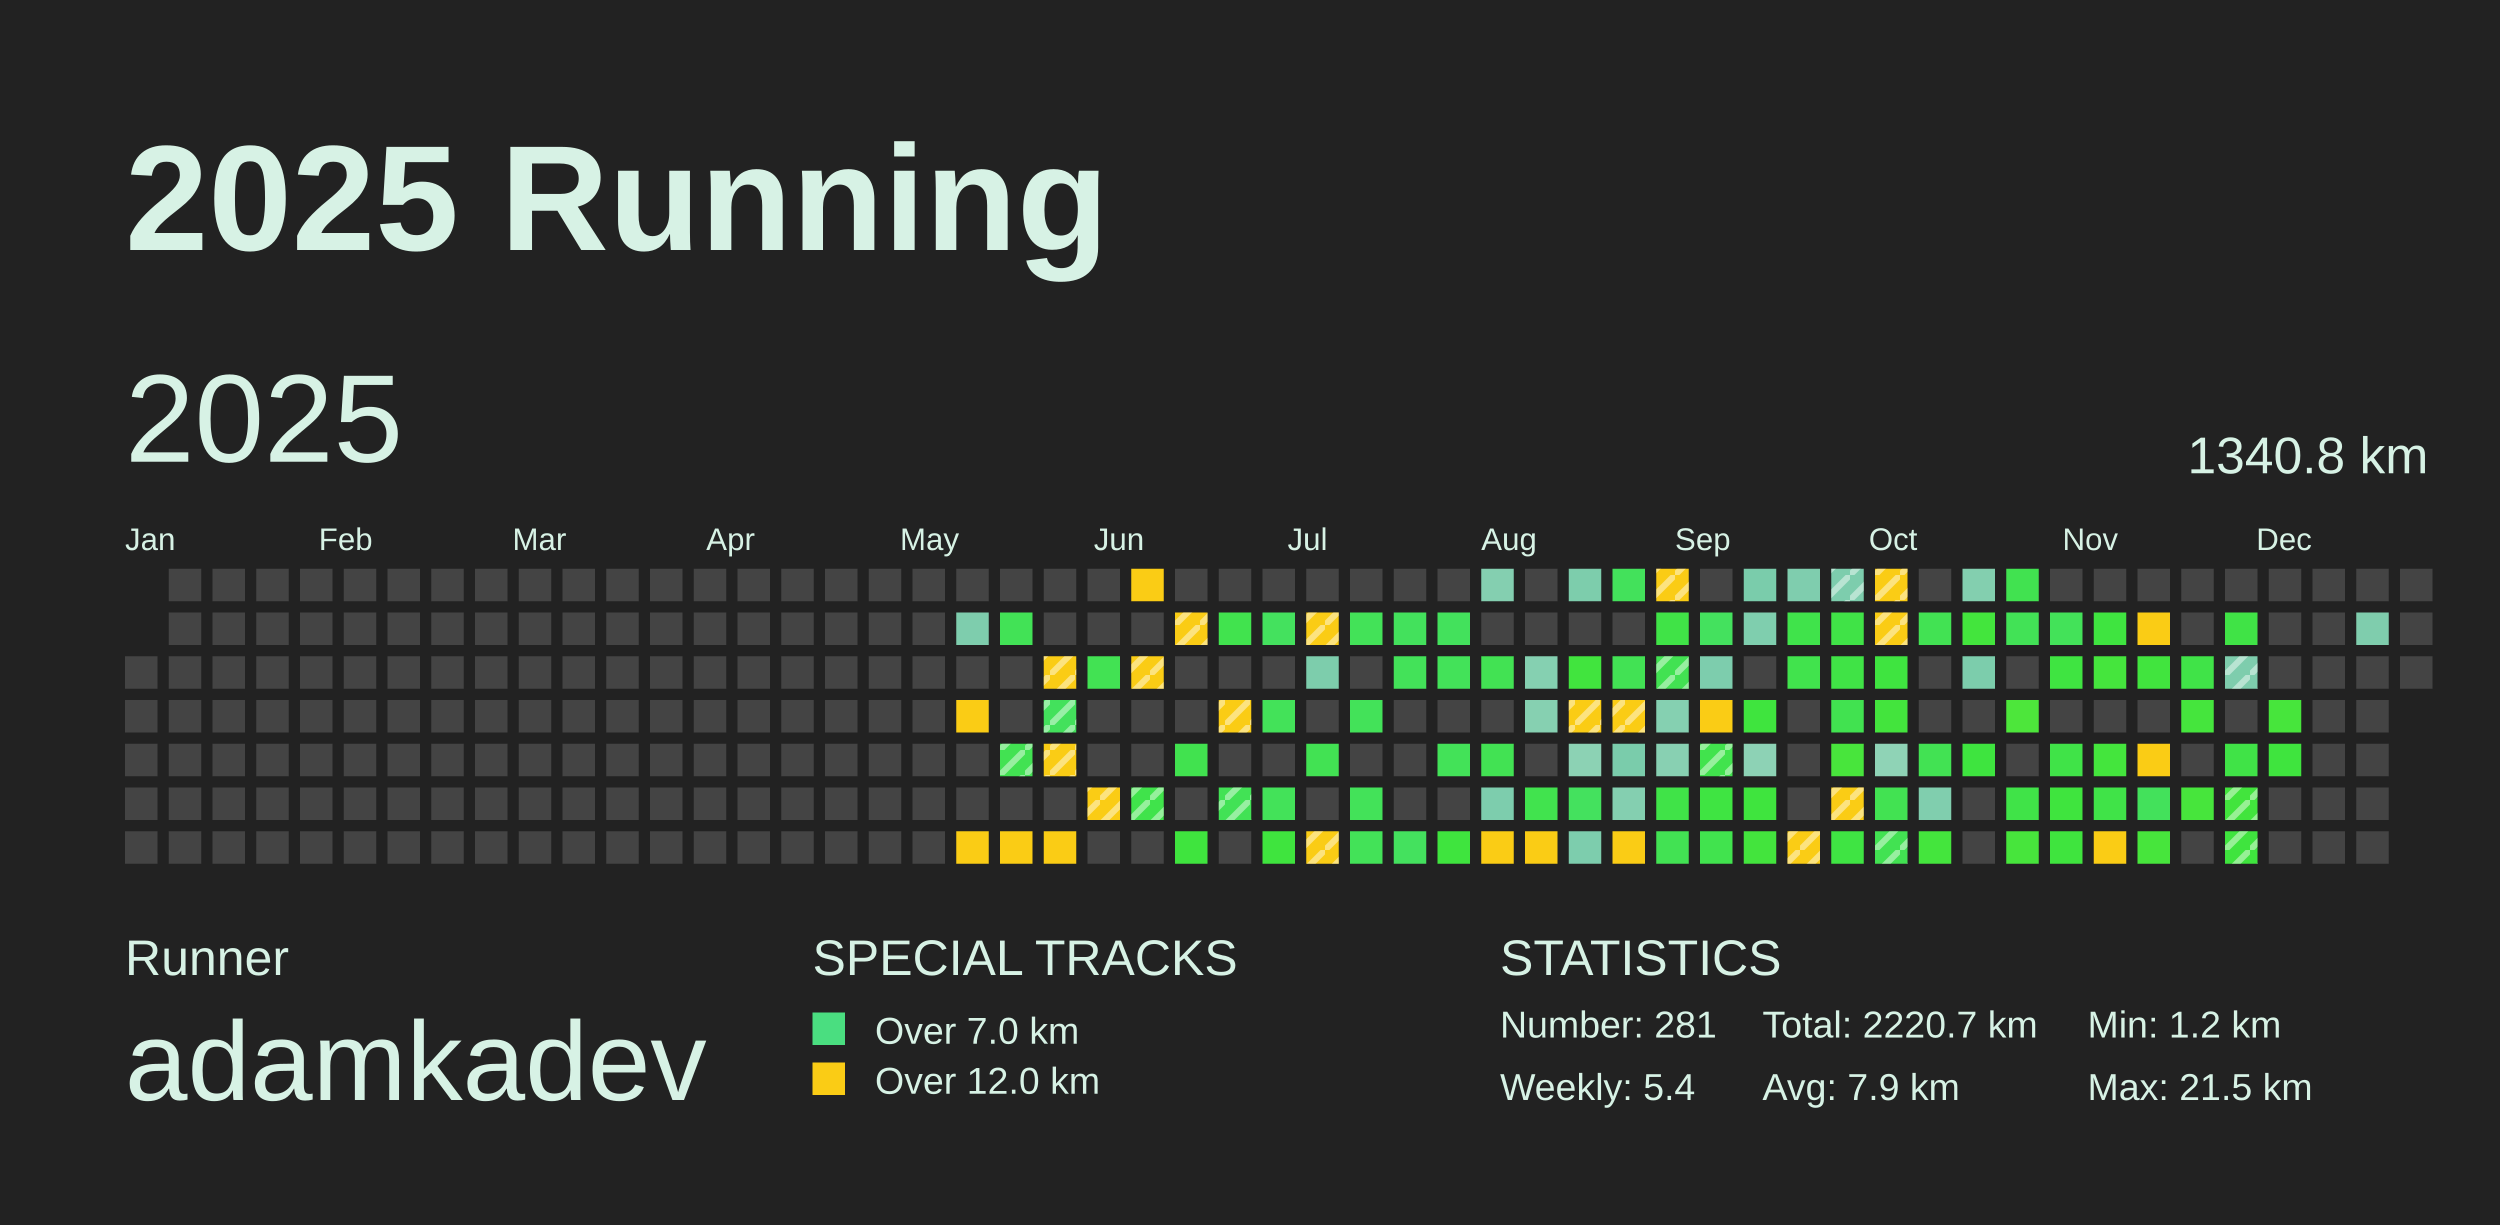
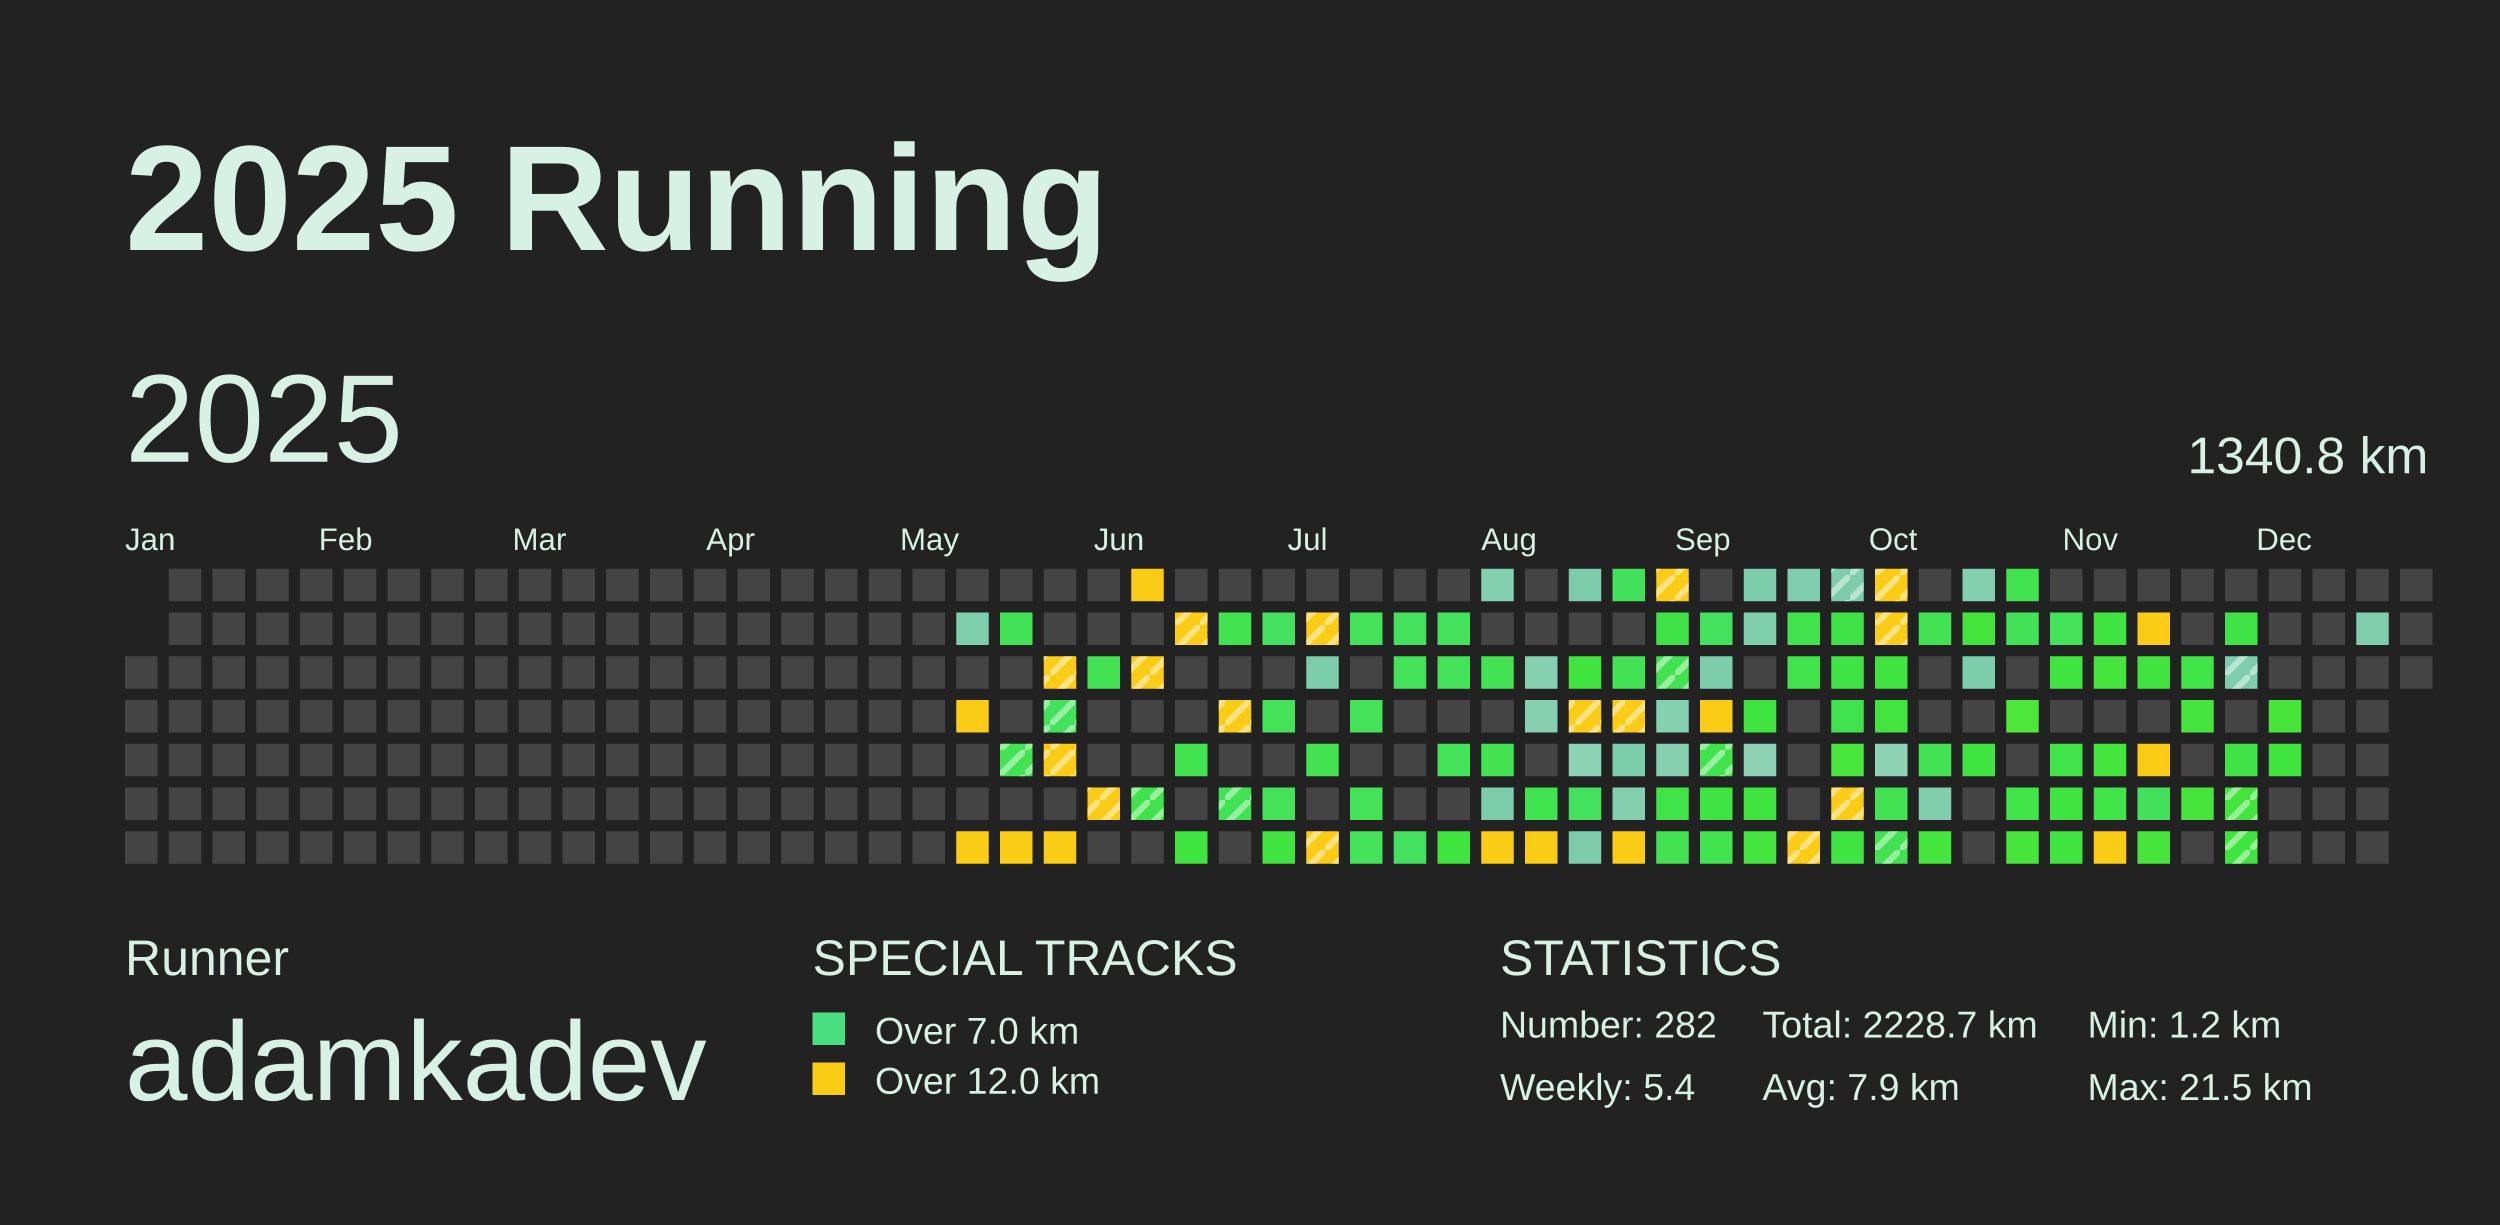
<svg xmlns="http://www.w3.org/2000/svg" baseProfile="full" height="98mm" version="1.1" viewBox="0,0,200,98" width="200mm">
  <defs>
    <pattern height="2" id="indoor-stripe" patternUnits="userSpaceOnUse" width="2">
      <line stroke="white" stroke-opacity="0.45" stroke-width="0.5" x1="0" x2="2" y1="2" y2="0" />
    </pattern>
  </defs>
  <rect fill="#222222" height="98" width="200" x="0" y="0" />
  <text fill="#D7F2E5" style="font-size:12px; font-family:Arial; font-weight:bold;" x="10" y="20">2025 Running</text>
  <text fill="#D7F2E5" style="font-size:4px; font-family:Arial" x="10" y="78">Runner</text>
  <text fill="#D7F2E5" style="font-size:9px; font-family:Arial" x="10" y="88">adamkadev</text>
  <text fill="#D7F2E5" style="font-size:4px; font-family:Arial" x="65" y="78">SPECIAL TRACKS</text>
  <rect fill="#4ADE80" height="2.6" width="2.6" x="65" y="81" />
  <text fill="#D7F2E5" style="font-size:3px; font-family:Arial" x="70" y="83.5">Over 7.0 km</text>
  <rect fill="#FACC15" height="2.6" width="2.6" x="65" y="85" />
  <text fill="#D7F2E5" style="font-size:3px; font-family:Arial" x="70" y="87.5">Over 12.0 km</text>
  <text fill="#D7F2E5" style="font-size:4px; font-family:Arial" x="120" y="78">STATISTICS</text>
-   <text fill="#D7F2E5" style="font-size:3px; font-family:Arial" x="120" y="83">Number: 281</text>
+   <text fill="#D7F2E5" style="font-size:3px; font-family:Arial" x="120" y="83">Number: 282</text>
  <text fill="#D7F2E5" style="font-size:3px; font-family:Arial" x="120" y="88">Weekly: 5.4</text>
-   <text fill="#D7F2E5" style="font-size:3px; font-family:Arial" x="141" y="83">Total: 2220.7 km</text>
+   <text fill="#D7F2E5" style="font-size:3px; font-family:Arial" x="141" y="83">Total: 2228.7 km</text>
  <text fill="#D7F2E5" style="font-size:3px; font-family:Arial" x="141" y="88">Avg: 7.9 km</text>
  <text fill="#D7F2E5" style="font-size:3px; font-family:Arial" x="167" y="83">Min: 1.2 km</text>
  <text fill="#D7F2E5" style="font-size:3px; font-family:Arial" x="167" y="88">Max: 21.5 km</text>
  <text dominant-baseline="hanging" fill="#D7F2E5" style="font-size:10.0px; font-family:Arial;" x="10" y="30">2025</text>
  <text dominant-baseline="hanging" fill="#D7F2E5" style="font-size:4.125px; font-family:Arial;" x="175" y="35">1340.8 km</text>
  <text fill="#D7F2E5" style="font-size:2.5px; font-family:Arial" x="10.0" y="44">Jan</text>
  <text fill="#D7F2E5" style="font-size:2.5px; font-family:Arial" x="25.5" y="44">Feb</text>
  <text fill="#D7F2E5" style="font-size:2.5px; font-family:Arial" x="41.0" y="44">Mar</text>
  <text fill="#D7F2E5" style="font-size:2.5px; font-family:Arial" x="56.5" y="44">Apr</text>
  <text fill="#D7F2E5" style="font-size:2.5px; font-family:Arial" x="72.0" y="44">May</text>
  <text fill="#D7F2E5" style="font-size:2.5px; font-family:Arial" x="87.5" y="44">Jun</text>
  <text fill="#D7F2E5" style="font-size:2.5px; font-family:Arial" x="103.0" y="44">Jul</text>
  <text fill="#D7F2E5" style="font-size:2.5px; font-family:Arial" x="118.5" y="44">Aug</text>
  <text fill="#D7F2E5" style="font-size:2.5px; font-family:Arial" x="134.0" y="44">Sep</text>
  <text fill="#D7F2E5" style="font-size:2.5px; font-family:Arial" x="149.5" y="44">Oct</text>
  <text fill="#D7F2E5" style="font-size:2.5px; font-family:Arial" x="165.0" y="44">Nov</text>
  <text fill="#D7F2E5" style="font-size:2.5px; font-family:Arial" x="180.5" y="44">Dec</text>
  <rect fill="#444444" height="2.6" width="2.6" x="10.0" y="52.5" />
  <rect fill="#444444" height="2.6" width="2.6" x="10.0" y="56.0" />
  <rect fill="#444444" height="2.6" width="2.6" x="10.0" y="59.5" />
  <rect fill="#444444" height="2.6" width="2.6" x="10.0" y="63.0" />
  <rect fill="#444444" height="2.6" width="2.6" x="10.0" y="66.5" />
  <rect fill="#444444" height="2.6" width="2.6" x="13.5" y="45.5" />
  <rect fill="#444444" height="2.6" width="2.6" x="13.5" y="49.0" />
  <rect fill="#444444" height="2.6" width="2.6" x="13.5" y="52.5" />
  <rect fill="#444444" height="2.6" width="2.6" x="13.5" y="56.0" />
  <rect fill="#444444" height="2.6" width="2.6" x="13.5" y="59.5" />
  <rect fill="#444444" height="2.6" width="2.6" x="13.5" y="63.0" />
  <rect fill="#444444" height="2.6" width="2.6" x="13.5" y="66.5" />
  <rect fill="#444444" height="2.6" width="2.6" x="17.0" y="45.5" />
  <rect fill="#444444" height="2.6" width="2.6" x="17.0" y="49.0" />
  <rect fill="#444444" height="2.6" width="2.6" x="17.0" y="52.5" />
  <rect fill="#444444" height="2.6" width="2.6" x="17.0" y="56.0" />
  <rect fill="#444444" height="2.6" width="2.6" x="17.0" y="59.5" />
  <rect fill="#444444" height="2.6" width="2.6" x="17.0" y="63.0" />
  <rect fill="#444444" height="2.6" width="2.6" x="17.0" y="66.5" />
  <rect fill="#444444" height="2.6" width="2.6" x="20.5" y="45.5" />
  <rect fill="#444444" height="2.6" width="2.6" x="20.5" y="49.0" />
  <rect fill="#444444" height="2.6" width="2.6" x="20.5" y="52.5" />
  <rect fill="#444444" height="2.6" width="2.6" x="20.5" y="56.0" />
  <rect fill="#444444" height="2.6" width="2.6" x="20.5" y="59.5" />
  <rect fill="#444444" height="2.6" width="2.6" x="20.5" y="63.0" />
  <rect fill="#444444" height="2.6" width="2.6" x="20.5" y="66.5" />
  <rect fill="#444444" height="2.6" width="2.6" x="24.0" y="45.5" />
  <rect fill="#444444" height="2.6" width="2.6" x="24.0" y="49.0" />
  <rect fill="#444444" height="2.6" width="2.6" x="24.0" y="52.5" />
  <rect fill="#444444" height="2.6" width="2.6" x="24.0" y="56.0" />
  <rect fill="#444444" height="2.6" width="2.6" x="24.0" y="59.5" />
  <rect fill="#444444" height="2.6" width="2.6" x="24.0" y="63.0" />
  <rect fill="#444444" height="2.6" width="2.6" x="24.0" y="66.5" />
  <rect fill="#444444" height="2.6" width="2.6" x="27.5" y="45.5" />
  <rect fill="#444444" height="2.6" width="2.6" x="27.5" y="49.0" />
  <rect fill="#444444" height="2.6" width="2.6" x="27.5" y="52.5" />
  <rect fill="#444444" height="2.6" width="2.6" x="27.5" y="56.0" />
  <rect fill="#444444" height="2.6" width="2.6" x="27.5" y="59.5" />
  <rect fill="#444444" height="2.6" width="2.6" x="27.5" y="63.0" />
  <rect fill="#444444" height="2.6" width="2.6" x="27.5" y="66.5" />
  <rect fill="#444444" height="2.6" width="2.6" x="31.0" y="45.5" />
  <rect fill="#444444" height="2.6" width="2.6" x="31.0" y="49.0" />
  <rect fill="#444444" height="2.6" width="2.6" x="31.0" y="52.5" />
  <rect fill="#444444" height="2.6" width="2.6" x="31.0" y="56.0" />
  <rect fill="#444444" height="2.6" width="2.6" x="31.0" y="59.5" />
  <rect fill="#444444" height="2.6" width="2.6" x="31.0" y="63.0" />
  <rect fill="#444444" height="2.6" width="2.6" x="31.0" y="66.5" />
  <rect fill="#444444" height="2.6" width="2.6" x="34.5" y="45.5" />
  <rect fill="#444444" height="2.6" width="2.6" x="34.5" y="49.0" />
  <rect fill="#444444" height="2.6" width="2.6" x="34.5" y="52.5" />
  <rect fill="#444444" height="2.6" width="2.6" x="34.5" y="56.0" />
  <rect fill="#444444" height="2.6" width="2.6" x="34.5" y="59.5" />
  <rect fill="#444444" height="2.6" width="2.6" x="34.5" y="63.0" />
  <rect fill="#444444" height="2.6" width="2.6" x="34.5" y="66.5" />
  <rect fill="#444444" height="2.6" width="2.6" x="38.0" y="45.5" />
  <rect fill="#444444" height="2.6" width="2.6" x="38.0" y="49.0" />
  <rect fill="#444444" height="2.6" width="2.6" x="38.0" y="52.5" />
  <rect fill="#444444" height="2.6" width="2.6" x="38.0" y="56.0" />
  <rect fill="#444444" height="2.6" width="2.6" x="38.0" y="59.5" />
  <rect fill="#444444" height="2.6" width="2.6" x="38.0" y="63.0" />
  <rect fill="#444444" height="2.6" width="2.6" x="38.0" y="66.5" />
  <rect fill="#444444" height="2.6" width="2.6" x="41.5" y="45.5" />
  <rect fill="#444444" height="2.6" width="2.6" x="41.5" y="49.0" />
  <rect fill="#444444" height="2.6" width="2.6" x="41.5" y="52.5" />
  <rect fill="#444444" height="2.6" width="2.6" x="41.5" y="56.0" />
  <rect fill="#444444" height="2.6" width="2.6" x="41.5" y="59.5" />
  <rect fill="#444444" height="2.6" width="2.6" x="41.5" y="63.0" />
  <rect fill="#444444" height="2.6" width="2.6" x="41.5" y="66.5" />
  <rect fill="#444444" height="2.6" width="2.6" x="45.0" y="45.5" />
  <rect fill="#444444" height="2.6" width="2.6" x="45.0" y="49.0" />
  <rect fill="#444444" height="2.6" width="2.6" x="45.0" y="52.5" />
  <rect fill="#444444" height="2.6" width="2.6" x="45.0" y="56.0" />
  <rect fill="#444444" height="2.6" width="2.6" x="45.0" y="59.5" />
  <rect fill="#444444" height="2.6" width="2.6" x="45.0" y="63.0" />
  <rect fill="#444444" height="2.6" width="2.6" x="45.0" y="66.5" />
  <rect fill="#444444" height="2.6" width="2.6" x="48.5" y="45.5" />
  <rect fill="#444444" height="2.6" width="2.6" x="48.5" y="49.0" />
  <rect fill="#444444" height="2.6" width="2.6" x="48.5" y="52.5" />
  <rect fill="#444444" height="2.6" width="2.6" x="48.5" y="56.0" />
  <rect fill="#444444" height="2.6" width="2.6" x="48.5" y="59.5" />
  <rect fill="#444444" height="2.6" width="2.6" x="48.5" y="63.0" />
  <rect fill="#444444" height="2.6" width="2.6" x="48.5" y="66.5" />
  <rect fill="#444444" height="2.6" width="2.6" x="52.0" y="45.5" />
  <rect fill="#444444" height="2.6" width="2.6" x="52.0" y="49.0" />
  <rect fill="#444444" height="2.6" width="2.6" x="52.0" y="52.5" />
  <rect fill="#444444" height="2.6" width="2.6" x="52.0" y="56.0" />
  <rect fill="#444444" height="2.6" width="2.6" x="52.0" y="59.5" />
  <rect fill="#444444" height="2.6" width="2.6" x="52.0" y="63.0" />
  <rect fill="#444444" height="2.6" width="2.6" x="52.0" y="66.5" />
  <rect fill="#444444" height="2.6" width="2.6" x="55.5" y="45.5" />
  <rect fill="#444444" height="2.6" width="2.6" x="55.5" y="49.0" />
  <rect fill="#444444" height="2.6" width="2.6" x="55.5" y="52.5" />
  <rect fill="#444444" height="2.6" width="2.6" x="55.5" y="56.0" />
  <rect fill="#444444" height="2.6" width="2.6" x="55.5" y="59.5" />
  <rect fill="#444444" height="2.6" width="2.6" x="55.5" y="63.0" />
  <rect fill="#444444" height="2.6" width="2.6" x="55.5" y="66.5" />
  <rect fill="#444444" height="2.6" width="2.6" x="59.0" y="45.5" />
  <rect fill="#444444" height="2.6" width="2.6" x="59.0" y="49.0" />
  <rect fill="#444444" height="2.6" width="2.6" x="59.0" y="52.5" />
  <rect fill="#444444" height="2.6" width="2.6" x="59.0" y="56.0" />
  <rect fill="#444444" height="2.6" width="2.6" x="59.0" y="59.5" />
  <rect fill="#444444" height="2.6" width="2.6" x="59.0" y="63.0" />
  <rect fill="#444444" height="2.6" width="2.6" x="59.0" y="66.5" />
  <rect fill="#444444" height="2.6" width="2.6" x="62.5" y="45.5" />
  <rect fill="#444444" height="2.6" width="2.6" x="62.5" y="49.0" />
  <rect fill="#444444" height="2.6" width="2.6" x="62.5" y="52.5" />
  <rect fill="#444444" height="2.6" width="2.6" x="62.5" y="56.0" />
  <rect fill="#444444" height="2.6" width="2.6" x="62.5" y="59.5" />
  <rect fill="#444444" height="2.6" width="2.6" x="62.5" y="63.0" />
  <rect fill="#444444" height="2.6" width="2.6" x="62.5" y="66.5" />
  <rect fill="#444444" height="2.6" width="2.6" x="66.0" y="45.5" />
  <rect fill="#444444" height="2.6" width="2.6" x="66.0" y="49.0" />
  <rect fill="#444444" height="2.6" width="2.6" x="66.0" y="52.5" />
  <rect fill="#444444" height="2.6" width="2.6" x="66.0" y="56.0" />
  <rect fill="#444444" height="2.6" width="2.6" x="66.0" y="59.5" />
  <rect fill="#444444" height="2.6" width="2.6" x="66.0" y="63.0" />
  <rect fill="#444444" height="2.6" width="2.6" x="66.0" y="66.5" />
  <rect fill="#444444" height="2.6" width="2.6" x="69.5" y="45.5" />
  <rect fill="#444444" height="2.6" width="2.6" x="69.5" y="49.0" />
  <rect fill="#444444" height="2.6" width="2.6" x="69.5" y="52.5" />
  <rect fill="#444444" height="2.6" width="2.6" x="69.5" y="56.0" />
  <rect fill="#444444" height="2.6" width="2.6" x="69.5" y="59.5" />
  <rect fill="#444444" height="2.6" width="2.6" x="69.5" y="63.0" />
  <rect fill="#444444" height="2.6" width="2.6" x="69.5" y="66.5" />
  <rect fill="#444444" height="2.6" width="2.6" x="73.0" y="45.5" />
  <rect fill="#444444" height="2.6" width="2.6" x="73.0" y="49.0" />
  <rect fill="#444444" height="2.6" width="2.6" x="73.0" y="52.5" />
  <rect fill="#444444" height="2.6" width="2.6" x="73.0" y="56.0" />
  <rect fill="#444444" height="2.6" width="2.6" x="73.0" y="59.5" />
  <rect fill="#444444" height="2.6" width="2.6" x="73.0" y="63.0" />
  <rect fill="#444444" height="2.6" width="2.6" x="73.0" y="66.5" />
  <rect fill="#444444" height="2.6" width="2.6" x="76.5" y="45.5" />
  <rect fill="#7ecdad" height="2.6" width="2.6" x="76.5" y="49.0" />
  <rect fill="#444444" height="2.6" width="2.6" x="76.5" y="52.5" />
  <rect fill="#FACC15" height="2.6" width="2.6" x="76.5" y="56.0" />
  <rect fill="#444444" height="2.6" width="2.6" x="76.5" y="59.5" />
  <rect fill="#444444" height="2.6" width="2.6" x="76.5" y="63.0" />
  <rect fill="#FACC15" height="2.6" width="2.6" x="76.5" y="66.5" />
  <rect fill="#444444" height="2.6" width="2.6" x="80.0" y="45.5" />
  <rect fill="#42e256" height="2.6" width="2.6" x="80.0" y="49.0" />
  <rect fill="#444444" height="2.6" width="2.6" x="80.0" y="52.5" />
  <rect fill="#444444" height="2.6" width="2.6" x="80.0" y="56.0" />
  <rect fill="#42e252" height="2.6" width="2.6" x="80.0" y="59.5" />
  <rect fill="url(#indoor-stripe)" height="2.6" style="pointer-events: none;" width="2.6" x="80.0" y="59.5" />
  <rect fill="#444444" height="2.6" width="2.6" x="80.0" y="63.0" />
  <rect fill="#FACC15" height="2.6" width="2.6" x="80.0" y="66.5" />
  <rect fill="#444444" height="2.6" width="2.6" x="83.5" y="45.5" />
  <rect fill="#444444" height="2.6" width="2.6" x="83.5" y="49.0" />
  <rect fill="#FACC15" height="2.6" width="2.6" x="83.5" y="52.5" />
  <rect fill="url(#indoor-stripe)" height="2.6" style="pointer-events: none;" width="2.6" x="83.5" y="52.5" />
  <rect fill="#43e15c" height="2.6" width="2.6" x="83.5" y="56.0" />
  <rect fill="url(#indoor-stripe)" height="2.6" style="pointer-events: none;" width="2.6" x="83.5" y="56.0" />
  <rect fill="#FACC15" height="2.6" width="2.6" x="83.5" y="59.5" />
  <rect fill="url(#indoor-stripe)" height="2.6" style="pointer-events: none;" width="2.6" x="83.5" y="59.5" />
  <rect fill="#444444" height="2.6" width="2.6" x="83.5" y="63.0" />
  <rect fill="#FACC15" height="2.6" width="2.6" x="83.5" y="66.5" />
  <rect fill="#444444" height="2.6" width="2.6" x="87.0" y="45.5" />
  <rect fill="#444444" height="2.6" width="2.6" x="87.0" y="49.0" />
  <rect fill="#42e253" height="2.6" width="2.6" x="87.0" y="52.5" />
  <rect fill="#444444" height="2.6" width="2.6" x="87.0" y="56.0" />
  <rect fill="#444444" height="2.6" width="2.6" x="87.0" y="59.5" />
  <rect fill="#FACC15" height="2.6" width="2.6" x="87.0" y="63.0" />
  <rect fill="url(#indoor-stripe)" height="2.6" style="pointer-events: none;" width="2.6" x="87.0" y="63.0" />
  <rect fill="#444444" height="2.6" width="2.6" x="87.0" y="66.5" />
  <rect fill="#FACC15" height="2.6" width="2.6" x="90.5" y="45.5" />
  <rect fill="#444444" height="2.6" width="2.6" x="90.5" y="49.0" />
  <rect fill="#FACC15" height="2.6" width="2.6" x="90.5" y="52.5" />
  <rect fill="url(#indoor-stripe)" height="2.6" style="pointer-events: none;" width="2.6" x="90.5" y="52.5" />
  <rect fill="#444444" height="2.6" width="2.6" x="90.5" y="56.0" />
  <rect fill="#444444" height="2.6" width="2.6" x="90.5" y="59.5" />
  <rect fill="#40e34b" height="2.6" width="2.6" x="90.5" y="63.0" />
  <rect fill="url(#indoor-stripe)" height="2.6" style="pointer-events: none;" width="2.6" x="90.5" y="63.0" />
  <rect fill="#444444" height="2.6" width="2.6" x="90.5" y="66.5" />
  <rect fill="#444444" height="2.6" width="2.6" x="94.0" y="45.5" />
  <rect fill="#FACC15" height="2.6" width="2.6" x="94.0" y="49.0" />
  <rect fill="url(#indoor-stripe)" height="2.6" style="pointer-events: none;" width="2.6" x="94.0" y="49.0" />
  <rect fill="#444444" height="2.6" width="2.6" x="94.0" y="52.5" />
  <rect fill="#444444" height="2.6" width="2.6" x="94.0" y="56.0" />
  <rect fill="#41e24f" height="2.6" width="2.6" x="94.0" y="59.5" />
  <rect fill="#444444" height="2.6" width="2.6" x="94.0" y="63.0" />
  <rect fill="#3fe43e" height="2.6" width="2.6" x="94.0" y="66.5" />
  <rect fill="#444444" height="2.6" width="2.6" x="97.5" y="45.5" />
  <rect fill="#41e34e" height="2.6" width="2.6" x="97.5" y="49.0" />
  <rect fill="#444444" height="2.6" width="2.6" x="97.5" y="52.5" />
  <rect fill="#FACC15" height="2.6" width="2.6" x="97.5" y="56.0" />
  <rect fill="url(#indoor-stripe)" height="2.6" style="pointer-events: none;" width="2.6" x="97.5" y="56.0" />
  <rect fill="#444444" height="2.6" width="2.6" x="97.5" y="59.5" />
  <rect fill="#42e255" height="2.6" width="2.6" x="97.5" y="63.0" />
  <rect fill="url(#indoor-stripe)" height="2.6" style="pointer-events: none;" width="2.6" x="97.5" y="63.0" />
  <rect fill="#444444" height="2.6" width="2.6" x="97.5" y="66.5" />
  <rect fill="#444444" height="2.6" width="2.6" x="101.0" y="45.5" />
  <rect fill="#44e15e" height="2.6" width="2.6" x="101.0" y="49.0" />
  <rect fill="#444444" height="2.6" width="2.6" x="101.0" y="52.5" />
  <rect fill="#43e259" height="2.6" width="2.6" x="101.0" y="56.0" />
  <rect fill="#444444" height="2.6" width="2.6" x="101.0" y="59.5" />
  <rect fill="#43e259" height="2.6" width="2.6" x="101.0" y="63.0" />
  <rect fill="#3fe43e" height="2.6" width="2.6" x="101.0" y="66.5" />
  <rect fill="#444444" height="2.6" width="2.6" x="104.5" y="45.5" />
  <rect fill="#FACC15" height="2.6" width="2.6" x="104.5" y="49.0" />
  <rect fill="url(#indoor-stripe)" height="2.6" style="pointer-events: none;" width="2.6" x="104.5" y="49.0" />
  <rect fill="#7dcdac" height="2.6" width="2.6" x="104.5" y="52.5" />
  <rect fill="#444444" height="2.6" width="2.6" x="104.5" y="56.0" />
  <rect fill="#42e253" height="2.6" width="2.6" x="104.5" y="59.5" />
  <rect fill="#444444" height="2.6" width="2.6" x="104.5" y="63.0" />
  <rect fill="#FACC15" height="2.6" width="2.6" x="104.5" y="66.5" />
  <rect fill="url(#indoor-stripe)" height="2.6" style="pointer-events: none;" width="2.6" x="104.5" y="66.5" />
  <rect fill="#444444" height="2.6" width="2.6" x="108.0" y="45.5" />
  <rect fill="#43e258" height="2.6" width="2.6" x="108.0" y="49.0" />
  <rect fill="#444444" height="2.6" width="2.6" x="108.0" y="52.5" />
  <rect fill="#43e259" height="2.6" width="2.6" x="108.0" y="56.0" />
  <rect fill="#444444" height="2.6" width="2.6" x="108.0" y="59.5" />
  <rect fill="#43e259" height="2.6" width="2.6" x="108.0" y="63.0" />
  <rect fill="#43e258" height="2.6" width="2.6" x="108.0" y="66.5" />
  <rect fill="#444444" height="2.6" width="2.6" x="111.5" y="45.5" />
  <rect fill="#43e15c" height="2.6" width="2.6" x="111.5" y="49.0" />
  <rect fill="#43e259" height="2.6" width="2.6" x="111.5" y="52.5" />
  <rect fill="#444444" height="2.6" width="2.6" x="111.5" y="56.0" />
  <rect fill="#444444" height="2.6" width="2.6" x="111.5" y="59.5" />
  <rect fill="#444444" height="2.6" width="2.6" x="111.5" y="63.0" />
  <rect fill="#44e15e" height="2.6" width="2.6" x="111.5" y="66.5" />
  <rect fill="#444444" height="2.6" width="2.6" x="115.0" y="45.5" />
  <rect fill="#43e15c" height="2.6" width="2.6" x="115.0" y="49.0" />
  <rect fill="#43e259" height="2.6" width="2.6" x="115.0" y="52.5" />
  <rect fill="#444444" height="2.6" width="2.6" x="115.0" y="56.0" />
  <rect fill="#43e258" height="2.6" width="2.6" x="115.0" y="59.5" />
  <rect fill="#444444" height="2.6" width="2.6" x="115.0" y="63.0" />
  <rect fill="#3fe43e" height="2.6" width="2.6" x="115.0" y="66.5" />
  <rect fill="#84cfb0" height="2.6" width="2.6" x="118.5" y="45.5" />
  <rect fill="#444444" height="2.6" width="2.6" x="118.5" y="49.0" />
  <rect fill="#42e253" height="2.6" width="2.6" x="118.5" y="52.5" />
  <rect fill="#444444" height="2.6" width="2.6" x="118.5" y="56.0" />
  <rect fill="#42e253" height="2.6" width="2.6" x="118.5" y="59.5" />
  <rect fill="#7dcdad" height="2.6" width="2.6" x="118.5" y="63.0" />
  <rect fill="#FACC15" height="2.6" width="2.6" x="118.5" y="66.5" />
  <rect fill="#444444" height="2.6" width="2.6" x="122.0" y="45.5" />
  <rect fill="#444444" height="2.6" width="2.6" x="122.0" y="49.0" />
  <rect fill="#85d0b1" height="2.6" width="2.6" x="122.0" y="52.5" />
  <rect fill="#86d0b1" height="2.6" width="2.6" x="122.0" y="56.0" />
  <rect fill="#444444" height="2.6" width="2.6" x="122.0" y="59.5" />
  <rect fill="#41e34e" height="2.6" width="2.6" x="122.0" y="63.0" />
  <rect fill="#FACC15" height="2.6" width="2.6" x="122.0" y="66.5" />
  <rect fill="#7dcdac" height="2.6" width="2.6" x="125.5" y="45.5" />
  <rect fill="#444444" height="2.6" width="2.6" x="125.5" y="49.0" />
  <rect fill="#41e43e" height="2.6" width="2.6" x="125.5" y="52.5" />
  <rect fill="#FACC15" height="2.6" width="2.6" x="125.5" y="56.0" />
  <rect fill="url(#indoor-stripe)" height="2.6" style="pointer-events: none;" width="2.6" x="125.5" y="56.0" />
  <rect fill="#8cd2b4" height="2.6" width="2.6" x="125.5" y="59.5" />
  <rect fill="#44e15e" height="2.6" width="2.6" x="125.5" y="63.0" />
  <rect fill="#7dcdad" height="2.6" width="2.6" x="125.5" y="66.5" />
  <rect fill="#43e15b" height="2.6" width="2.6" x="129.0" y="45.5" />
  <rect fill="#444444" height="2.6" width="2.6" x="129.0" y="49.0" />
  <rect fill="#42e254" height="2.6" width="2.6" x="129.0" y="52.5" />
  <rect fill="#FACC15" height="2.6" width="2.6" x="129.0" y="56.0" />
  <rect fill="url(#indoor-stripe)" height="2.6" style="pointer-events: none;" width="2.6" x="129.0" y="56.0" />
  <rect fill="#7accab" height="2.6" width="2.6" x="129.0" y="59.5" />
  <rect fill="#84cfb0" height="2.6" width="2.6" x="129.0" y="63.0" />
  <rect fill="#FACC15" height="2.6" width="2.6" x="129.0" y="66.5" />
  <rect fill="#FACC15" height="2.6" width="2.6" x="132.5" y="45.5" />
  <rect fill="url(#indoor-stripe)" height="2.6" style="pointer-events: none;" width="2.6" x="132.5" y="45.5" />
  <rect fill="#40e347" height="2.6" width="2.6" x="132.5" y="49.0" />
  <rect fill="#42e252" height="2.6" width="2.6" x="132.5" y="52.5" />
  <rect fill="url(#indoor-stripe)" height="2.6" style="pointer-events: none;" width="2.6" x="132.5" y="52.5" />
  <rect fill="#85d0b1" height="2.6" width="2.6" x="132.5" y="56.0" />
  <rect fill="#88d0b2" height="2.6" width="2.6" x="132.5" y="59.5" />
  <rect fill="#40e348" height="2.6" width="2.6" x="132.5" y="63.0" />
  <rect fill="#42e253" height="2.6" width="2.6" x="132.5" y="66.5" />
  <rect fill="#444444" height="2.6" width="2.6" x="136.0" y="45.5" />
  <rect fill="#44e15e" height="2.6" width="2.6" x="136.0" y="49.0" />
  <rect fill="#7dcdad" height="2.6" width="2.6" x="136.0" y="52.5" />
  <rect fill="#FACC15" height="2.6" width="2.6" x="136.0" y="56.0" />
  <rect fill="#41e34d" height="2.6" width="2.6" x="136.0" y="59.5" />
  <rect fill="url(#indoor-stripe)" height="2.6" style="pointer-events: none;" width="2.6" x="136.0" y="59.5" />
  <rect fill="#3fe442" height="2.6" width="2.6" x="136.0" y="63.0" />
  <rect fill="#41e34e" height="2.6" width="2.6" x="136.0" y="66.5" />
  <rect fill="#7accab" height="2.6" width="2.6" x="139.5" y="45.5" />
  <rect fill="#7fceae" height="2.6" width="2.6" x="139.5" y="49.0" />
  <rect fill="#444444" height="2.6" width="2.6" x="139.5" y="52.5" />
  <rect fill="#3fe43e" height="2.6" width="2.6" x="139.5" y="56.0" />
  <rect fill="#8dd2b5" height="2.6" width="2.6" x="139.5" y="59.5" />
  <rect fill="#3fe43e" height="2.6" width="2.6" x="139.5" y="63.0" />
  <rect fill="#43e43d" height="2.6" width="2.6" x="139.5" y="66.5" />
  <rect fill="#7fcdae" height="2.6" width="2.6" x="143.0" y="45.5" />
  <rect fill="#40e34b" height="2.6" width="2.6" x="143.0" y="49.0" />
  <rect fill="#41e34d" height="2.6" width="2.6" x="143.0" y="52.5" />
  <rect fill="#444444" height="2.6" width="2.6" x="143.0" y="56.0" />
  <rect fill="#444444" height="2.6" width="2.6" x="143.0" y="59.5" />
  <rect fill="#444444" height="2.6" width="2.6" x="143.0" y="63.0" />
  <rect fill="#FACC15" height="2.6" width="2.6" x="143.0" y="66.5" />
  <rect fill="url(#indoor-stripe)" height="2.6" style="pointer-events: none;" width="2.6" x="143.0" y="66.5" />
  <rect fill="#7dcdad" height="2.6" width="2.6" x="146.5" y="45.5" />
  <rect fill="url(#indoor-stripe)" height="2.6" style="pointer-events: none;" width="2.6" x="146.5" y="45.5" />
  <rect fill="#40e347" height="2.6" width="2.6" x="146.5" y="49.0" />
  <rect fill="#40e346" height="2.6" width="2.6" x="146.5" y="52.5" />
  <rect fill="#41e250" height="2.6" width="2.6" x="146.5" y="56.0" />
  <rect fill="#48e53c" height="2.6" width="2.6" x="146.5" y="59.5" />
  <rect fill="#FACC15" height="2.6" width="2.6" x="146.5" y="63.0" />
  <rect fill="url(#indoor-stripe)" height="2.6" style="pointer-events: none;" width="2.6" x="146.5" y="63.0" />
  <rect fill="#3fe443" height="2.6" width="2.6" x="146.5" y="66.5" />
  <rect fill="#FACC15" height="2.6" width="2.6" x="150.0" y="45.5" />
  <rect fill="url(#indoor-stripe)" height="2.6" style="pointer-events: none;" width="2.6" x="150.0" y="45.5" />
  <rect fill="#FACC15" height="2.6" width="2.6" x="150.0" y="49.0" />
  <rect fill="url(#indoor-stripe)" height="2.6" style="pointer-events: none;" width="2.6" x="150.0" y="49.0" />
  <rect fill="#3fe440" height="2.6" width="2.6" x="150.0" y="52.5" />
  <rect fill="#43e43d" height="2.6" width="2.6" x="150.0" y="56.0" />
  <rect fill="#8fd3b6" height="2.6" width="2.6" x="150.0" y="59.5" />
  <rect fill="#42e252" height="2.6" width="2.6" x="150.0" y="63.0" />
  <rect fill="#42e252" height="2.6" width="2.6" x="150.0" y="66.5" />
  <rect fill="url(#indoor-stripe)" height="2.6" style="pointer-events: none;" width="2.6" x="150.0" y="66.5" />
  <rect fill="#444444" height="2.6" width="2.6" x="153.5" y="45.5" />
  <rect fill="#42e253" height="2.6" width="2.6" x="153.5" y="49.0" />
  <rect fill="#444444" height="2.6" width="2.6" x="153.5" y="52.5" />
  <rect fill="#444444" height="2.6" width="2.6" x="153.5" y="56.0" />
  <rect fill="#42e253" height="2.6" width="2.6" x="153.5" y="59.5" />
  <rect fill="#80ceae" height="2.6" width="2.6" x="153.5" y="63.0" />
  <rect fill="#44e53d" height="2.6" width="2.6" x="153.5" y="66.5" />
  <rect fill="#83cfaf" height="2.6" width="2.6" x="157.0" y="45.5" />
  <rect fill="#43e53d" height="2.6" width="2.6" x="157.0" y="49.0" />
  <rect fill="#7ccdac" height="2.6" width="2.6" x="157.0" y="52.5" />
  <rect fill="#444444" height="2.6" width="2.6" x="157.0" y="56.0" />
  <rect fill="#3ee43f" height="2.6" width="2.6" x="157.0" y="59.5" />
  <rect fill="#444444" height="2.6" width="2.6" x="157.0" y="63.0" />
  <rect fill="#444444" height="2.6" width="2.6" x="157.0" y="66.5" />
  <rect fill="#41e250" height="2.6" width="2.6" x="160.5" y="45.5" />
  <rect fill="#42e256" height="2.6" width="2.6" x="160.5" y="49.0" />
  <rect fill="#444444" height="2.6" width="2.6" x="160.5" y="52.5" />
  <rect fill="#4de63b" height="2.6" width="2.6" x="160.5" y="56.0" />
  <rect fill="#444444" height="2.6" width="2.6" x="160.5" y="59.5" />
  <rect fill="#40e348" height="2.6" width="2.6" x="160.5" y="63.0" />
  <rect fill="#47e53c" height="2.6" width="2.6" x="160.5" y="66.5" />
  <rect fill="#444444" height="2.6" width="2.6" x="164.0" y="45.5" />
  <rect fill="#43e259" height="2.6" width="2.6" x="164.0" y="49.0" />
  <rect fill="#3fe441" height="2.6" width="2.6" x="164.0" y="52.5" />
  <rect fill="#444444" height="2.6" width="2.6" x="164.0" y="56.0" />
  <rect fill="#40e348" height="2.6" width="2.6" x="164.0" y="59.5" />
  <rect fill="#3fe43e" height="2.6" width="2.6" x="164.0" y="63.0" />
  <rect fill="#3fe43e" height="2.6" width="2.6" x="164.0" y="66.5" />
  <rect fill="#444444" height="2.6" width="2.6" x="167.5" y="45.5" />
  <rect fill="#3fe440" height="2.6" width="2.6" x="167.5" y="49.0" />
  <rect fill="#45e53d" height="2.6" width="2.6" x="167.5" y="52.5" />
  <rect fill="#444444" height="2.6" width="2.6" x="167.5" y="56.0" />
  <rect fill="#44e53d" height="2.6" width="2.6" x="167.5" y="59.5" />
  <rect fill="#40e348" height="2.6" width="2.6" x="167.5" y="63.0" />
  <rect fill="#FACC15" height="2.6" width="2.6" x="167.5" y="66.5" />
  <rect fill="#444444" height="2.6" width="2.6" x="171.0" y="45.5" />
  <rect fill="#FACC15" height="2.6" width="2.6" x="171.0" y="49.0" />
  <rect fill="#41e43e" height="2.6" width="2.6" x="171.0" y="52.5" />
  <rect fill="#444444" height="2.6" width="2.6" x="171.0" y="56.0" />
  <rect fill="#FACC15" height="2.6" width="2.6" x="171.0" y="59.5" />
  <rect fill="#43e15b" height="2.6" width="2.6" x="171.0" y="63.0" />
  <rect fill="#47e53c" height="2.6" width="2.6" x="171.0" y="66.5" />
  <rect fill="#444444" height="2.6" width="2.6" x="174.5" y="45.5" />
  <rect fill="#444444" height="2.6" width="2.6" x="174.5" y="49.0" />
  <rect fill="#40e348" height="2.6" width="2.6" x="174.5" y="52.5" />
  <rect fill="#45e53d" height="2.6" width="2.6" x="174.5" y="56.0" />
  <rect fill="#444444" height="2.6" width="2.6" x="174.5" y="59.5" />
  <rect fill="#47e53c" height="2.6" width="2.6" x="174.5" y="63.0" />
  <rect fill="#444444" height="2.6" width="2.6" x="174.5" y="66.5" />
  <rect fill="#444444" height="2.6" width="2.6" x="178.0" y="45.5" />
  <rect fill="#40e346" height="2.6" width="2.6" x="178.0" y="49.0" />
  <rect fill="#7ecdad" height="2.6" width="2.6" x="178.0" y="52.5" />
  <rect fill="url(#indoor-stripe)" height="2.6" style="pointer-events: none;" width="2.6" x="178.0" y="52.5" />
  <rect fill="#444444" height="2.6" width="2.6" x="178.0" y="56.0" />
  <rect fill="#40e347" height="2.6" width="2.6" x="178.0" y="59.5" />
  <rect fill="#42e43d" height="2.6" width="2.6" x="178.0" y="63.0" />
  <rect fill="url(#indoor-stripe)" height="2.6" style="pointer-events: none;" width="2.6" x="178.0" y="63.0" />
  <rect fill="#3fe43e" height="2.6" width="2.6" x="178.0" y="66.5" />
  <rect fill="url(#indoor-stripe)" height="2.6" style="pointer-events: none;" width="2.6" x="178.0" y="66.5" />
  <rect fill="#444444" height="2.6" width="2.6" x="181.5" y="45.5" />
  <rect fill="#444444" height="2.6" width="2.6" x="181.5" y="49.0" />
  <rect fill="#444444" height="2.6" width="2.6" x="181.5" y="52.5" />
  <rect fill="#47e53c" height="2.6" width="2.6" x="181.5" y="56.0" />
  <rect fill="#3fe43e" height="2.6" width="2.6" x="181.5" y="59.5" />
  <rect fill="#444444" height="2.6" width="2.6" x="181.5" y="63.0" />
  <rect fill="#444444" height="2.6" width="2.6" x="181.5" y="66.5" />
  <rect fill="#444444" height="2.6" width="2.6" x="185.0" y="45.5" />
  <rect fill="#444444" height="2.6" width="2.6" x="185.0" y="49.0" />
  <rect fill="#444444" height="2.6" width="2.6" x="185.0" y="52.5" />
  <rect fill="#444444" height="2.6" width="2.6" x="185.0" y="56.0" />
  <rect fill="#444444" height="2.6" width="2.6" x="185.0" y="59.5" />
  <rect fill="#444444" height="2.6" width="2.6" x="185.0" y="63.0" />
  <rect fill="#444444" height="2.6" width="2.6" x="185.0" y="66.5" />
  <rect fill="#444444" height="2.6" width="2.6" x="188.5" y="45.5" />
  <rect fill="#7fcdad" height="2.6" width="2.6" x="188.5" y="49.0" />
  <rect fill="#444444" height="2.6" width="2.6" x="188.5" y="52.5" />
  <rect fill="#444444" height="2.6" width="2.6" x="188.5" y="56.0" />
  <rect fill="#444444" height="2.6" width="2.6" x="188.5" y="59.5" />
  <rect fill="#444444" height="2.6" width="2.6" x="188.5" y="63.0" />
  <rect fill="#444444" height="2.6" width="2.6" x="188.5" y="66.5" />
  <rect fill="#444444" height="2.6" width="2.6" x="192.0" y="45.5" />
  <rect fill="#444444" height="2.6" width="2.6" x="192.0" y="49.0" />
  <rect fill="#444444" height="2.6" width="2.6" x="192.0" y="52.5" />
</svg>
